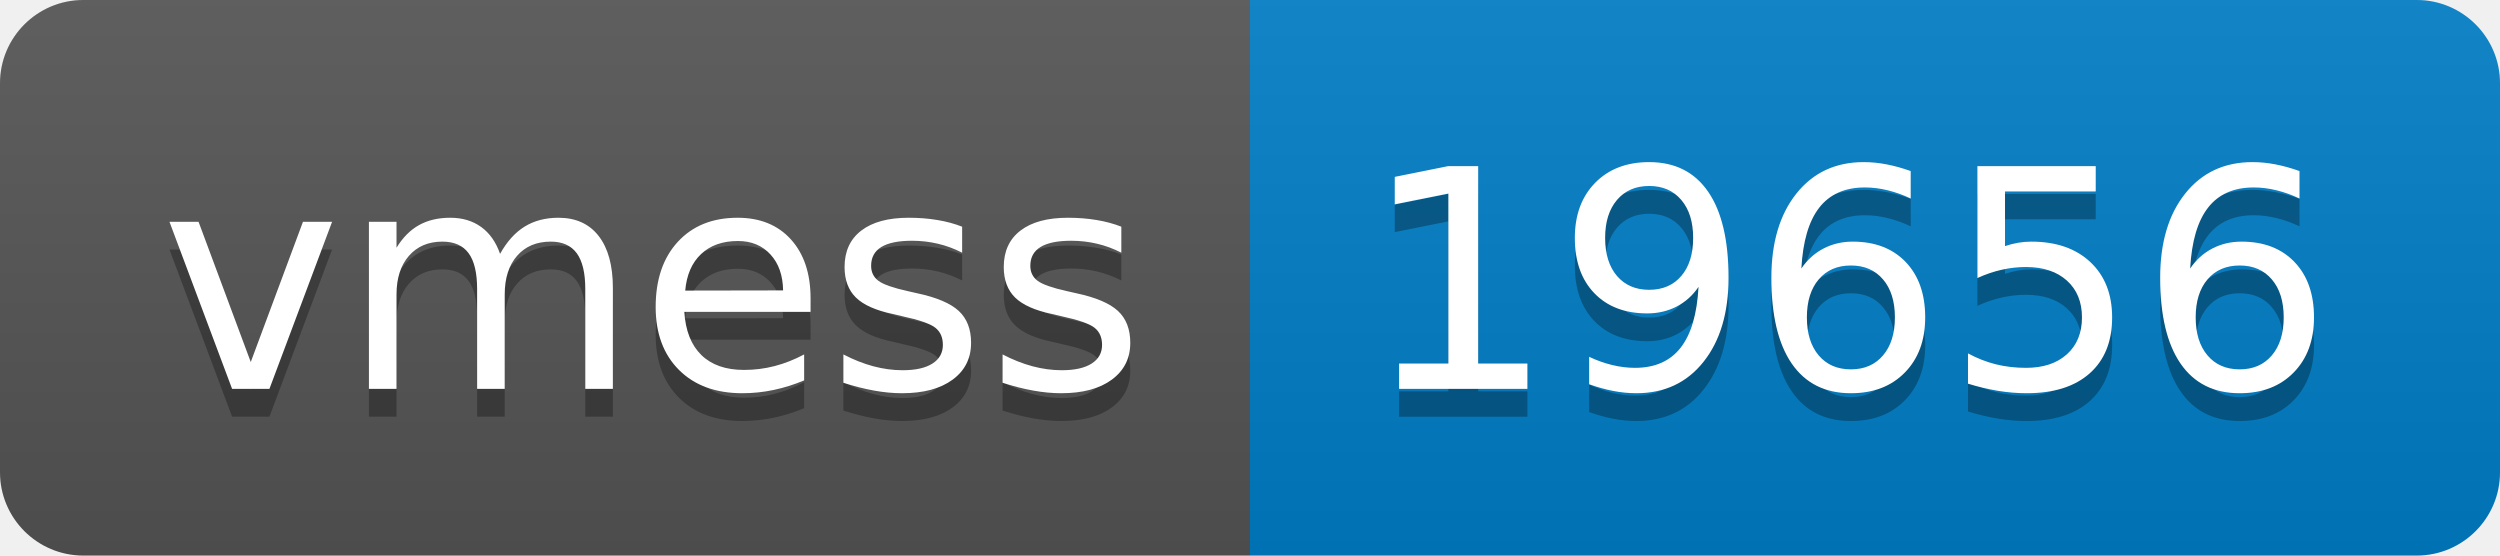
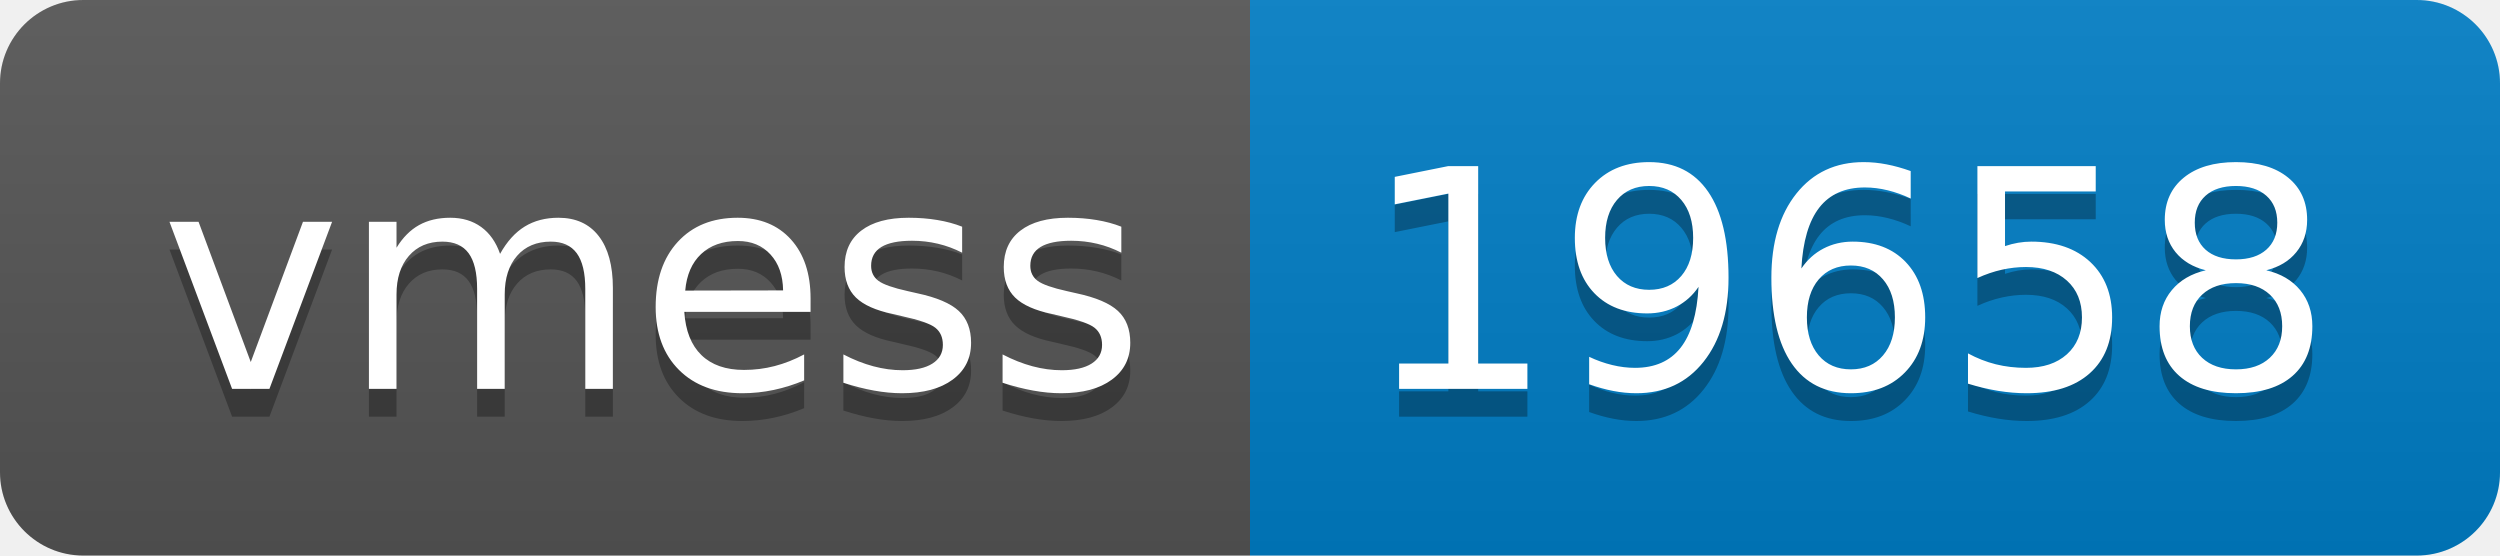
- <svg xmlns="http://www.w3.org/2000/svg" width="90" height="20" role="img" aria-label="vmess: 19656">
+ <svg xmlns="http://www.w3.org/2000/svg" width="90" height="20" role="img" aria-label="vmess: 19658">
  <linearGradient id="s" x2="0" y2="100%">
    <stop offset="0" stop-color="#bbb" stop-opacity=".1" />
    <stop offset="1" stop-opacity=".1" />
  </linearGradient>
  <clipPath id="r">
    <rect width="90" height="20" rx="3" fill="#fff" />
  </clipPath>
  <g clip-path="url(#r)">
    <rect width="45" height="20" fill="#555" />
    <rect x="45" width="45" height="20" fill="#007ec6" />
    <rect width="90" height="20" fill="url(#s)" />
  </g>
  <g fill="#fff" text-anchor="middle" font-family="Verdana,Geneva,DejaVu Sans,sans-serif" text-rendering="geometricPrecision" font-size="110">
    <text aria-hidden="true" x="235" y="150" fill="#010101" fill-opacity=".3" transform="scale(.1)" textLength="350">vmess</text>
    <text x="235" y="140" transform="scale(.1)" fill="#fff" textLength="350">vmess</text>
-     <text aria-hidden="true" x="665" y="150" fill="#010101" fill-opacity=".3" transform="scale(.1)" textLength="350">19656</text>
-     <text x="665" y="140" transform="scale(.1)" fill="#fff" textLength="350">19656</text>
+     <text aria-hidden="true" x="665" y="150" fill="#010101" fill-opacity=".3" transform="scale(.1)" textLength="350">19658</text>
+     <text x="665" y="140" transform="scale(.1)" fill="#fff" textLength="350">19658</text>
  </g>
</svg>
